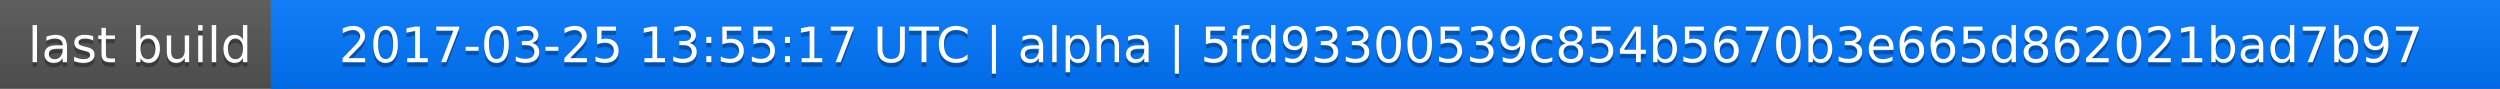
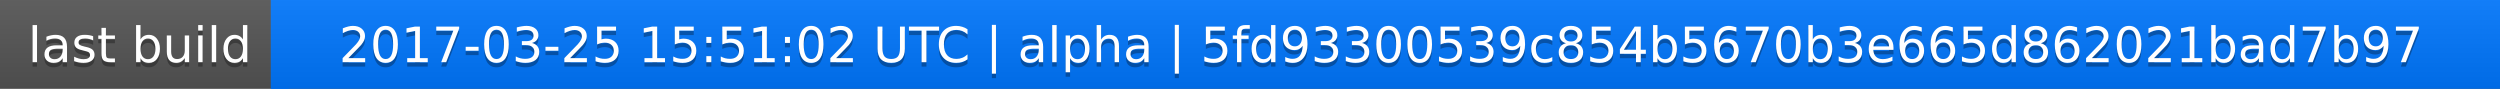
<svg xmlns="http://www.w3.org/2000/svg" width="563" height="20">
  <linearGradient id="a" x2="0" y2="100%">
    <stop offset="0" stop-color="#bbb" stop-opacity=".1" />
    <stop offset="1" stop-opacity=".1" />
  </linearGradient>
  <rect rx="0" width="563" height="20" fill="#555" />
  <rect rx="0" x="61" width="502" height="20" fill="#07f" />
  <path fill="#07f" d="M61 0h4v20h-4z" />
  <rect rx="0" width="563" height="20" fill="url(#a)" />
  <g fill="#fff" text-anchor="middle" font-family="DejaVu Sans,Verdana,Geneva,sans-serif" font-size="11">
    <text x="31.5" y="15" fill="#010101" fill-opacity=".3">last build</text>
    <text x="31.5" y="14">last build</text>
-     <text x="311" y="15" fill="#010101" fill-opacity=".3">2017-03-25 13:55:17 UTC | alpha | 5fd93300539c854b5670b3e665d862021bad7b97</text>
-     <text x="311" y="14">2017-03-25 13:55:17 UTC | alpha | 5fd93300539c854b5670b3e665d862021bad7b97</text>
+     <text x="311" y="15" fill="#010101" fill-opacity=".3">2017-03-25 15:51:02 UTC | alpha | 5fd93300539c854b5670b3e665d862021bad7b97</text>
+     <text x="311" y="14">2017-03-25 15:51:02 UTC | alpha | 5fd93300539c854b5670b3e665d862021bad7b97</text>
  </g>
</svg>
